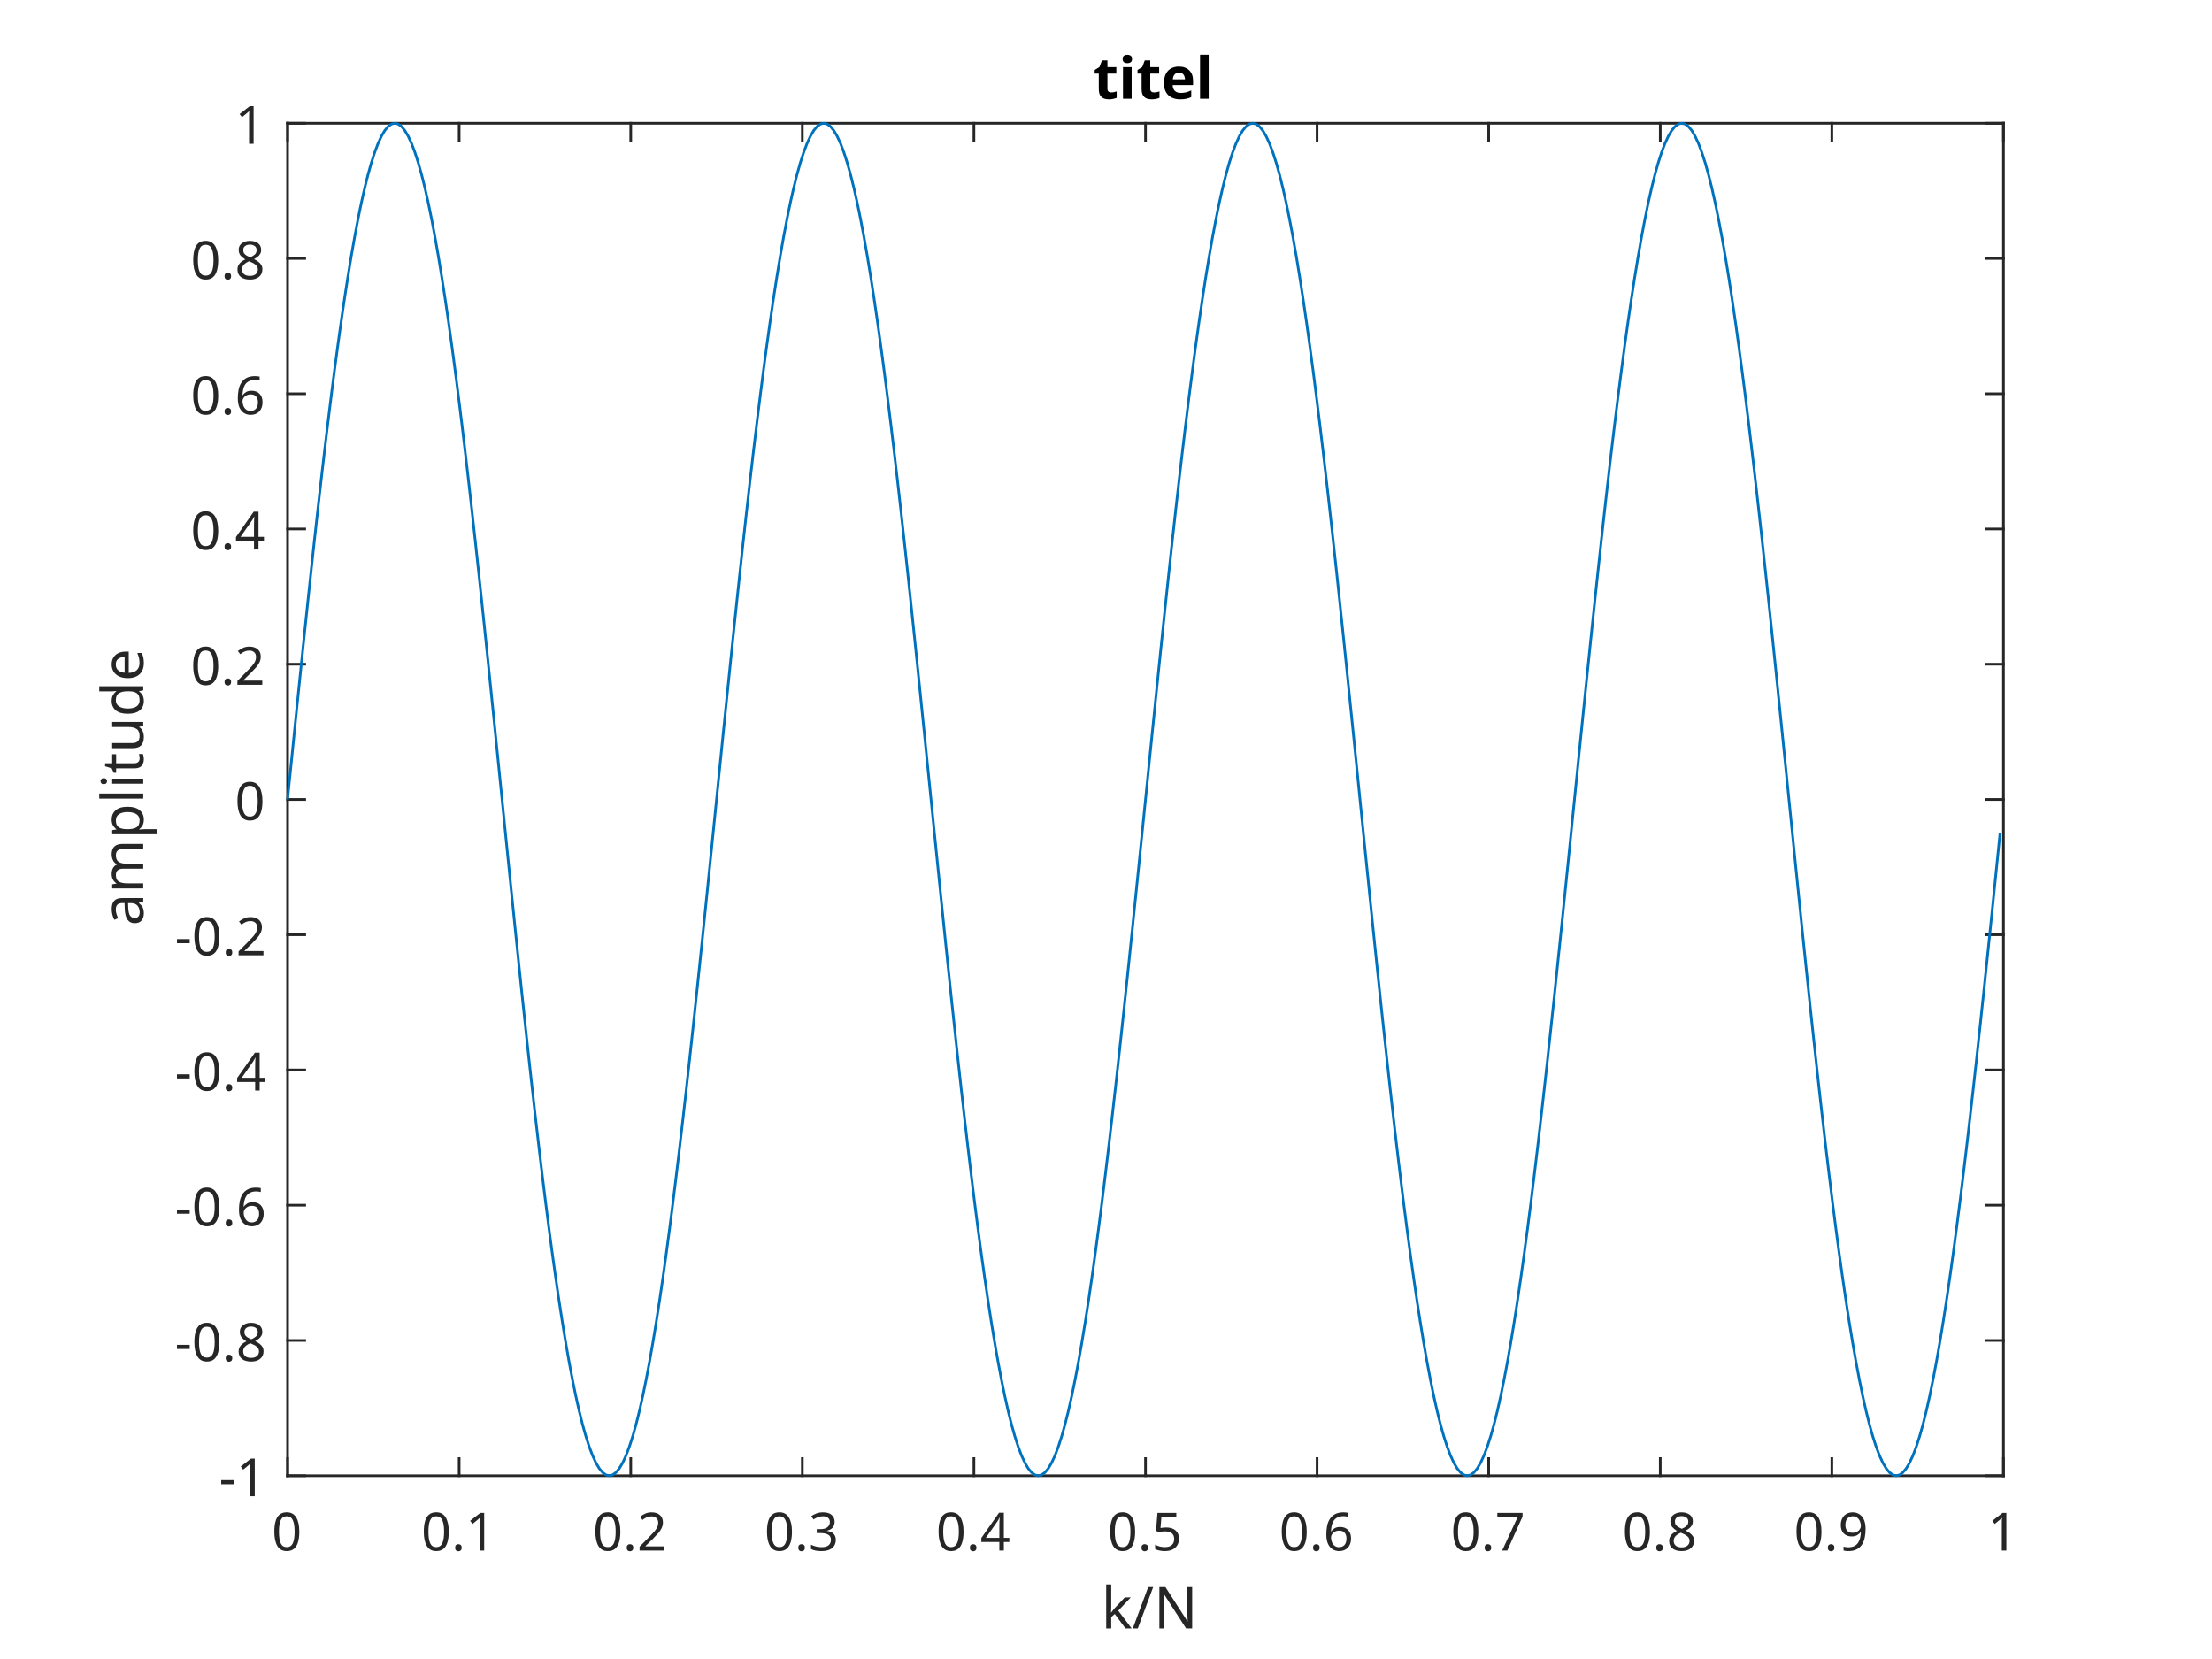
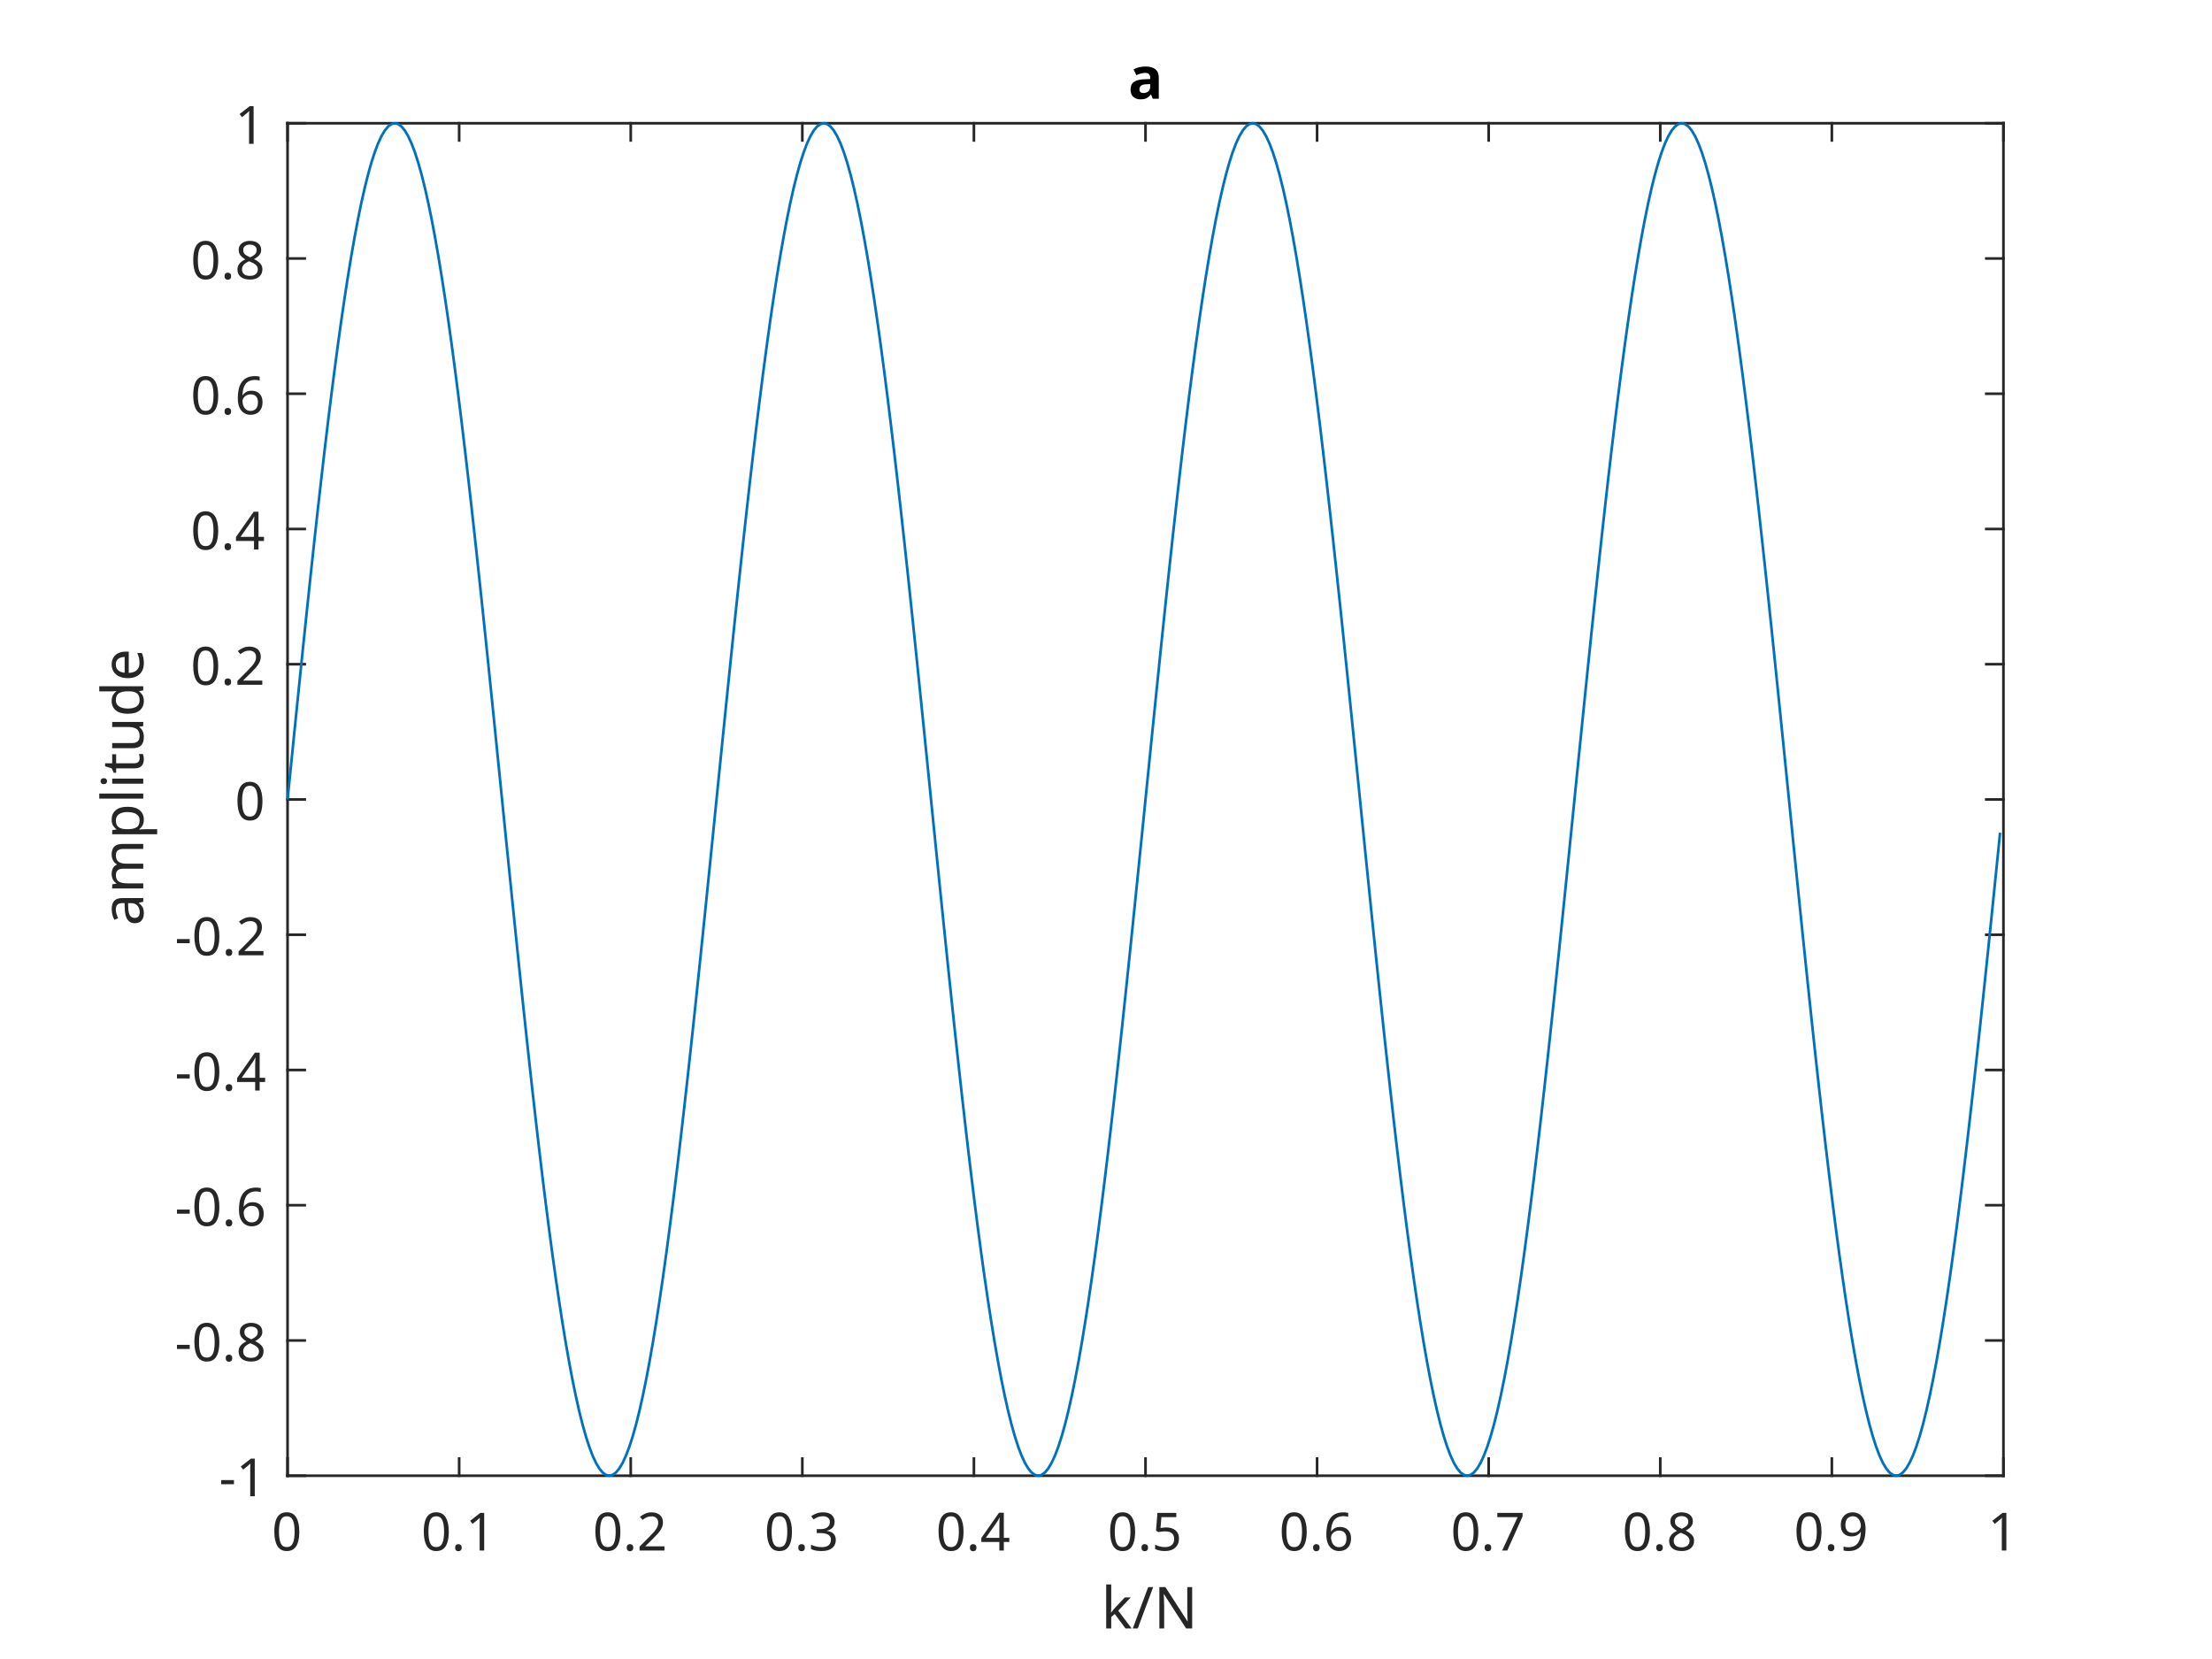
<svg xmlns="http://www.w3.org/2000/svg" style="fill-opacity:1; color-rendering:auto; color-interpolation:auto; text-rendering:auto; stroke:black; stroke-linecap:square; stroke-miterlimit:10; shape-rendering:auto; stroke-opacity:1; fill:black; stroke-dasharray:none; font-weight:normal; stroke-width:1; font-family:'Dialog'; font-style:normal; stroke-linejoin:miter; font-size:12px; stroke-dashoffset:0; image-rendering:auto;" width="700" height="525">
  <defs id="genericDefs" />
  <g>
    <defs id="defs1">
      <clipPath clipPathUnits="userSpaceOnUse" id="clipPath1">
        <path d="M0 0 L700 0 L700 525 L0 525 L0 0 Z" />
      </clipPath>
      <font horiz-adv-x="75.0" id="font1">
        <font-face ascent="100.537" descent="21.973" units-per-em="100" style="font-style:normal; font-family:Dialog; font-weight:normal;" />
        <missing-glyph horiz-adv-x="75.0" d="M12.5 0 L12.5 62.5 L62.5 62.5 L62.5 0 L12.5 0 ZM14.062 1.562 L60.938 1.562 L60.938 60.938 L14.062 60.938 L14.062 1.562 Z" />
        <glyph unicode="0" horiz-adv-x="55.615" d="M4.156 35.297 Q4.156 48 6.766 55.742 Q9.375 63.484 14.523 67.68 Q19.672 71.875 27.484 71.875 Q33.25 71.875 37.594 69.555 Q41.938 67.234 44.773 62.867 Q47.609 58.5 49.219 52.227 Q50.828 45.953 50.828 35.297 Q50.828 22.703 48.242 14.969 Q45.656 7.234 40.508 3.008 Q35.359 -1.219 27.484 -1.219 Q17.141 -1.219 11.234 6.203 Q4.156 15.141 4.156 35.297 ZM13.188 35.297 Q13.188 17.672 17.312 11.836 Q21.438 6 27.484 6 Q33.547 6 37.672 11.859 Q41.797 17.719 41.797 35.297 Q41.797 52.984 37.672 58.789 Q33.547 64.594 27.391 64.594 Q21.344 64.594 17.719 59.469 Q13.188 52.938 13.188 35.297 Z" />
        <glyph unicode="1" horiz-adv-x="55.615" d="M37.25 0 L28.469 0 L28.469 56 Q25.297 52.984 20.141 49.953 Q14.984 46.922 10.891 45.406 L10.891 53.906 Q18.266 57.375 23.781 62.305 Q29.297 67.234 31.594 71.875 L37.25 71.875 L37.25 0 Z" />
        <glyph unicode="." horiz-adv-x="27.783" d="M9.078 0 L9.078 10.016 L19.094 10.016 L19.094 0 L9.078 0 Z" />
        <glyph unicode="2" horiz-adv-x="55.615" d="M50.344 8.453 L50.344 0 L3.031 0 Q2.938 3.172 4.047 6.109 Q5.859 10.938 9.836 15.625 Q13.812 20.312 21.344 26.469 Q33.016 36.031 37.117 41.625 Q41.219 47.219 41.219 52.203 Q41.219 57.422 37.477 61.008 Q33.734 64.594 27.734 64.594 Q21.391 64.594 17.578 60.789 Q13.766 56.984 13.719 50.25 L4.688 51.172 Q5.609 61.281 11.664 66.578 Q17.719 71.875 27.938 71.875 Q38.234 71.875 44.242 66.164 Q50.25 60.453 50.25 52 Q50.25 47.703 48.492 43.555 Q46.734 39.406 42.656 34.812 Q38.578 30.219 29.109 22.219 Q21.188 15.578 18.945 13.211 Q16.703 10.844 15.234 8.453 L50.344 8.453 Z" />
        <glyph unicode="3" horiz-adv-x="55.615" d="M4.203 18.891 L12.984 20.062 Q14.5 12.594 18.141 9.297 Q21.781 6 27 6 Q33.203 6 37.477 10.297 Q41.75 14.594 41.75 20.953 Q41.75 27 37.797 30.93 Q33.844 34.859 27.734 34.859 Q25.25 34.859 21.531 33.891 L22.516 41.609 Q23.391 41.5 23.922 41.5 Q29.547 41.5 34.039 44.43 Q38.531 47.359 38.531 53.469 Q38.531 58.297 35.258 61.477 Q31.984 64.656 26.812 64.656 Q21.688 64.656 18.266 61.43 Q14.844 58.203 13.875 51.766 L5.078 53.328 Q6.688 62.156 12.398 67.016 Q18.109 71.875 26.609 71.875 Q32.469 71.875 37.398 69.359 Q42.328 66.844 44.945 62.5 Q47.562 58.156 47.562 53.266 Q47.562 48.641 45.07 44.828 Q42.578 41.016 37.703 38.766 Q44.047 37.312 47.562 32.695 Q51.078 28.078 51.078 21.141 Q51.078 11.766 44.242 5.25 Q37.406 -1.266 26.953 -1.266 Q17.531 -1.266 11.305 4.352 Q5.078 9.969 4.203 18.891 Z" />
        <glyph unicode="4" horiz-adv-x="55.615" d="M32.328 0 L32.328 17.141 L1.266 17.141 L1.266 25.203 L33.938 71.578 L41.109 71.578 L41.109 25.203 L50.781 25.203 L50.781 17.141 L41.109 17.141 L41.109 0 L32.328 0 ZM32.328 25.203 L32.328 57.469 L9.906 25.203 L32.328 25.203 Z" />
        <glyph unicode="5" horiz-adv-x="55.615" d="M4.156 18.75 L13.375 19.531 Q14.406 12.797 18.141 9.398 Q21.875 6 27.156 6 Q33.5 6 37.891 10.789 Q42.281 15.578 42.281 23.484 Q42.281 31 38.062 35.352 Q33.844 39.703 27 39.703 Q22.75 39.703 19.336 37.773 Q15.922 35.844 13.969 32.766 L5.719 33.844 L12.641 70.609 L48.25 70.609 L48.25 62.203 L19.672 62.203 L15.828 42.969 Q22.266 47.469 29.344 47.469 Q38.719 47.469 45.164 40.969 Q51.609 34.469 51.609 24.266 Q51.609 14.547 45.953 7.469 Q39.062 -1.219 27.156 -1.219 Q17.391 -1.219 11.211 4.25 Q5.031 9.719 4.156 18.75 Z" />
        <glyph unicode="6" horiz-adv-x="55.615" d="M49.75 54.047 L41.016 53.375 Q39.844 58.547 37.703 60.891 Q34.125 64.656 28.906 64.656 Q24.703 64.656 21.531 62.312 Q17.391 59.281 14.992 53.469 Q12.594 47.656 12.5 36.922 Q15.672 41.75 20.266 44.094 Q24.859 46.438 29.891 46.438 Q38.672 46.438 44.852 39.969 Q51.031 33.5 51.031 23.25 Q51.031 16.5 48.125 10.719 Q45.219 4.938 40.141 1.859 Q35.062 -1.219 28.609 -1.219 Q17.625 -1.219 10.695 6.859 Q3.766 14.938 3.766 33.5 Q3.766 54.25 11.422 63.672 Q18.109 71.875 29.438 71.875 Q37.891 71.875 43.289 67.141 Q48.688 62.406 49.75 54.047 ZM13.875 23.188 Q13.875 18.656 15.797 14.508 Q17.719 10.359 21.188 8.18 Q24.656 6 28.469 6 Q34.031 6 38.039 10.492 Q42.047 14.984 42.047 22.703 Q42.047 30.125 38.086 34.398 Q34.125 38.672 28.125 38.672 Q22.172 38.672 18.023 34.398 Q13.875 30.125 13.875 23.188 Z" />
        <glyph unicode="7" horiz-adv-x="55.615" d="M4.734 62.203 L4.734 70.656 L51.078 70.656 L51.078 63.812 Q44.234 56.547 37.523 44.484 Q30.812 32.422 27.156 19.672 Q24.516 10.688 23.781 0 L14.75 0 Q14.891 8.453 18.062 20.414 Q21.234 32.375 27.172 43.484 Q33.109 54.594 39.797 62.203 L4.734 62.203 Z" />
        <glyph unicode="8" horiz-adv-x="55.615" d="M17.672 38.812 Q12.203 40.828 9.57 44.539 Q6.938 48.25 6.938 53.422 Q6.938 61.234 12.555 66.555 Q18.172 71.875 27.484 71.875 Q36.859 71.875 42.578 66.43 Q48.297 60.984 48.297 53.172 Q48.297 48.188 45.68 44.508 Q43.062 40.828 37.75 38.812 Q44.344 36.672 47.781 31.883 Q51.219 27.094 51.219 20.453 Q51.219 11.281 44.727 5.031 Q38.234 -1.219 27.641 -1.219 Q17.047 -1.219 10.547 5.055 Q4.047 11.328 4.047 20.703 Q4.047 27.688 7.594 32.398 Q11.141 37.109 17.672 38.812 ZM15.922 53.719 Q15.922 48.641 19.195 45.414 Q22.469 42.188 27.688 42.188 Q32.766 42.188 36.016 45.383 Q39.266 48.578 39.266 53.219 Q39.266 58.062 35.914 61.359 Q32.562 64.656 27.594 64.656 Q22.562 64.656 19.242 61.43 Q15.922 58.203 15.922 53.719 ZM13.094 20.656 Q13.094 16.891 14.875 13.375 Q16.656 9.859 20.172 7.93 Q23.688 6 27.734 6 Q34.031 6 38.133 10.055 Q42.234 14.109 42.234 20.359 Q42.234 26.703 38.016 30.859 Q33.797 35.016 27.438 35.016 Q21.234 35.016 17.164 30.914 Q13.094 26.812 13.094 20.656 Z" />
        <glyph unicode="9" horiz-adv-x="55.615" d="M5.469 16.547 L13.922 17.328 Q14.984 11.375 18.016 8.688 Q21.047 6 25.781 6 Q29.828 6 32.883 7.859 Q35.938 9.719 37.891 12.82 Q39.844 15.922 41.164 21.195 Q42.484 26.469 42.484 31.938 Q42.484 32.516 42.438 33.688 Q39.797 29.5 35.234 26.883 Q30.672 24.266 25.344 24.266 Q16.453 24.266 10.305 30.711 Q4.156 37.156 4.156 47.703 Q4.156 58.594 10.578 65.234 Q17 71.875 26.656 71.875 Q33.641 71.875 39.43 68.117 Q45.219 64.359 48.219 57.398 Q51.219 50.438 51.219 37.25 Q51.219 23.531 48.242 15.406 Q45.266 7.281 39.383 3.031 Q33.5 -1.219 25.594 -1.219 Q17.188 -1.219 11.867 3.445 Q6.547 8.109 5.469 16.547 ZM41.453 48.141 Q41.453 55.719 37.43 60.156 Q33.406 64.594 27.734 64.594 Q21.875 64.594 17.531 59.812 Q13.188 55.031 13.188 47.406 Q13.188 40.578 17.312 36.305 Q21.438 32.031 27.484 32.031 Q33.594 32.031 37.523 36.305 Q41.453 40.578 41.453 48.141 Z" />
        <glyph unicode="N" horiz-adv-x="72.217" d="M7.625 0 L7.625 71.578 L17.328 71.578 L54.938 15.375 L54.938 71.578 L64.016 71.578 L64.016 0 L54.297 0 L16.703 56.25 L16.703 0 L7.625 0 Z" />
        <glyph unicode="/" horiz-adv-x="27.783" d="M0 -1.219 L20.75 72.797 L27.781 72.797 L7.078 -1.219 L0 -1.219 Z" />
        <glyph unicode="k" horiz-adv-x="50.0" d="M6.641 0 L6.641 71.578 L15.438 71.578 L15.438 30.766 L36.234 51.859 L47.609 51.859 L27.781 32.625 L49.609 0 L38.766 0 L21.625 26.516 L15.438 20.562 L15.438 0 L6.641 0 Z" />
        <glyph unicode="-" horiz-adv-x="33.301" d="M3.172 21.484 L3.172 30.328 L30.172 30.328 L30.172 21.484 L3.172 21.484 Z" />
        <glyph unicode="e" horiz-adv-x="55.615" d="M42.094 16.703 L51.172 15.578 Q49.031 7.625 43.219 3.227 Q37.406 -1.172 28.375 -1.172 Q17 -1.172 10.328 5.836 Q3.656 12.844 3.656 25.484 Q3.656 38.578 10.398 45.805 Q17.141 53.031 27.875 53.031 Q38.281 53.031 44.875 45.953 Q51.469 38.875 51.469 26.031 Q51.469 25.25 51.422 23.688 L12.75 23.688 Q13.234 15.141 17.578 10.602 Q21.922 6.062 28.422 6.062 Q33.25 6.062 36.672 8.602 Q40.094 11.141 42.094 16.703 ZM13.234 30.906 L42.188 30.906 Q41.609 37.453 38.875 40.719 Q34.672 45.797 27.984 45.797 Q21.922 45.797 17.797 41.75 Q13.672 37.703 13.234 30.906 Z" />
        <glyph unicode="d" horiz-adv-x="55.615" d="M40.234 0 L40.234 6.547 Q35.297 -1.172 25.734 -1.172 Q19.531 -1.172 14.328 2.25 Q9.125 5.672 6.273 11.797 Q3.422 17.922 3.422 25.875 Q3.422 33.641 6.008 39.969 Q8.594 46.297 13.773 49.664 Q18.953 53.031 25.344 53.031 Q30.031 53.031 33.695 51.055 Q37.359 49.078 39.656 45.906 L39.656 71.578 L48.391 71.578 L48.391 0 L40.234 0 ZM12.453 25.875 Q12.453 15.922 16.648 10.992 Q20.844 6.062 26.562 6.062 Q32.328 6.062 36.352 10.773 Q40.375 15.484 40.375 25.141 Q40.375 35.797 36.273 40.773 Q32.172 45.75 26.172 45.75 Q20.312 45.75 16.383 40.969 Q12.453 36.188 12.453 25.875 Z" />
        <glyph unicode="u" horiz-adv-x="55.615" d="M40.578 0 L40.578 7.625 Q34.516 -1.172 24.125 -1.172 Q19.531 -1.172 15.555 0.586 Q11.578 2.344 9.648 5.008 Q7.719 7.672 6.938 11.531 Q6.391 14.109 6.391 19.734 L6.391 51.859 L15.188 51.859 L15.188 23.094 Q15.188 16.219 15.719 13.812 Q16.547 10.359 19.234 8.375 Q21.922 6.391 25.875 6.391 Q29.828 6.391 33.297 8.422 Q36.766 10.453 38.211 13.945 Q39.656 17.438 39.656 24.078 L39.656 51.859 L48.438 51.859 L48.438 0 L40.578 0 Z" />
        <glyph unicode="t" horiz-adv-x="27.783" d="M25.781 7.859 L27.047 0.094 Q23.344 -0.688 20.406 -0.688 Q15.625 -0.688 12.992 0.828 Q10.359 2.344 9.281 4.812 Q8.203 7.281 8.203 15.188 L8.203 45.016 L1.766 45.016 L1.766 51.859 L8.203 51.859 L8.203 64.703 L16.938 69.969 L16.938 51.859 L25.781 51.859 L25.781 45.016 L16.938 45.016 L16.938 14.703 Q16.938 10.938 17.406 9.867 Q17.875 8.797 18.922 8.156 Q19.969 7.516 21.922 7.516 Q23.391 7.516 25.781 7.859 Z" />
        <glyph unicode="i" horiz-adv-x="22.217" d="M6.641 61.469 L6.641 71.578 L15.438 71.578 L15.438 61.469 L6.641 61.469 ZM6.641 0 L6.641 51.859 L15.438 51.859 L15.438 0 L6.641 0 Z" />
        <glyph unicode="l" horiz-adv-x="22.217" d="M6.391 0 L6.391 71.578 L15.188 71.578 L15.188 0 L6.391 0 Z" />
        <glyph unicode="p" horiz-adv-x="55.615" d="M6.594 -19.875 L6.594 51.859 L14.594 51.859 L14.594 45.125 Q17.438 49.078 21 51.055 Q24.562 53.031 29.641 53.031 Q36.281 53.031 41.359 49.609 Q46.438 46.188 49.023 39.961 Q51.609 33.734 51.609 26.312 Q51.609 18.359 48.758 11.984 Q45.906 5.609 40.461 2.219 Q35.016 -1.172 29 -1.172 Q24.609 -1.172 21.117 0.688 Q17.625 2.547 15.375 5.375 L15.375 -19.875 L6.594 -19.875 ZM14.547 25.641 Q14.547 15.625 18.602 10.844 Q22.656 6.062 28.422 6.062 Q34.281 6.062 38.453 11.016 Q42.625 15.969 42.625 26.375 Q42.625 36.281 38.547 41.211 Q34.469 46.141 28.812 46.141 Q23.188 46.141 18.867 40.891 Q14.547 35.641 14.547 25.641 Z" />
        <glyph unicode="m" horiz-adv-x="83.301" d="M6.594 0 L6.594 51.859 L14.453 51.859 L14.453 44.578 Q16.891 48.391 20.945 50.711 Q25 53.031 30.172 53.031 Q35.938 53.031 39.625 50.641 Q43.312 48.25 44.828 43.953 Q50.984 53.031 60.844 53.031 Q68.562 53.031 72.711 48.758 Q76.859 44.484 76.859 35.594 L76.859 0 L68.109 0 L68.109 32.672 Q68.109 37.938 67.258 40.258 Q66.406 42.578 64.164 43.992 Q61.922 45.406 58.891 45.406 Q53.422 45.406 49.805 41.773 Q46.188 38.141 46.188 30.125 L46.188 0 L37.406 0 L37.406 33.688 Q37.406 39.547 35.258 42.477 Q33.109 45.406 28.219 45.406 Q24.516 45.406 21.367 43.453 Q18.219 41.5 16.797 37.742 Q15.375 33.984 15.375 26.906 L15.375 0 L6.594 0 Z" />
        <glyph unicode="a" horiz-adv-x="55.615" d="M40.438 6.391 Q35.547 2.25 31.031 0.539 Q26.516 -1.172 21.344 -1.172 Q12.797 -1.172 8.203 3 Q3.609 7.172 3.609 13.672 Q3.609 17.484 5.344 20.633 Q7.078 23.781 9.891 25.688 Q12.703 27.594 16.219 28.562 Q18.797 29.25 24.031 29.891 Q34.672 31.156 39.703 32.906 Q39.75 34.719 39.75 35.203 Q39.75 40.578 37.25 42.781 Q33.891 45.75 27.25 45.75 Q21.047 45.75 18.094 43.578 Q15.141 41.406 13.719 35.891 L5.125 37.062 Q6.297 42.578 8.984 45.969 Q11.672 49.359 16.75 51.195 Q21.828 53.031 28.516 53.031 Q35.156 53.031 39.305 51.469 Q43.453 49.906 45.406 47.539 Q47.359 45.172 48.141 41.547 Q48.578 39.312 48.578 33.453 L48.578 21.734 Q48.578 9.469 49.141 6.227 Q49.703 2.984 51.375 0 L42.188 0 Q40.828 2.734 40.438 6.391 ZM39.703 26.031 Q34.906 24.078 25.344 22.703 Q19.922 21.922 17.68 20.945 Q15.438 19.969 14.211 18.094 Q12.984 16.219 12.984 13.922 Q12.984 10.406 15.648 8.062 Q18.312 5.719 23.438 5.719 Q28.516 5.719 32.469 7.938 Q36.422 10.156 38.281 14.016 Q39.703 17 39.703 22.797 L39.703 26.031 Z" />
      </font>
      <font horiz-adv-x="75.0" id="font2">
        <font-face ascent="100.537" descent="21.973" units-per-em="100" style="font-style:normal; font-family:Dialog; font-weight:bold;" />
        <missing-glyph horiz-adv-x="75.0" d="M12.5 0 L12.5 62.5 L62.5 62.5 L62.5 0 L12.5 0 ZM14.062 1.562 L60.938 1.562 L60.938 60.938 L14.062 60.938 L14.062 1.562 Z" />
-         <glyph unicode="l" horiz-adv-x="27.783" d="M7.172 0 L7.172 71.578 L20.906 71.578 L20.906 0 L7.172 0 Z" />
-         <glyph unicode="e" horiz-adv-x="55.615" d="M37.203 16.5 L50.875 14.203 Q48.25 6.688 42.555 2.758 Q36.859 -1.172 28.328 -1.172 Q14.797 -1.172 8.297 7.672 Q3.172 14.75 3.172 25.531 Q3.172 38.422 9.914 45.727 Q16.656 53.031 26.953 53.031 Q38.531 53.031 45.219 45.391 Q51.906 37.75 51.609 21.969 L17.234 21.969 Q17.391 15.875 20.562 12.477 Q23.734 9.078 28.469 9.078 Q31.688 9.078 33.883 10.836 Q36.078 12.594 37.203 16.5 ZM37.984 30.375 Q37.844 36.328 34.914 39.43 Q31.984 42.531 27.781 42.531 Q23.297 42.531 20.359 39.266 Q17.438 35.984 17.484 30.375 L37.984 30.375 Z" />
-         <glyph unicode="i" horiz-adv-x="27.783" d="M7.172 58.891 L7.172 71.578 L20.906 71.578 L20.906 58.891 L7.172 58.891 ZM7.172 0 L7.172 51.859 L20.906 51.859 L20.906 0 L7.172 0 Z" />
-         <glyph unicode="t" horiz-adv-x="33.301" d="M30.953 51.859 L30.953 40.922 L21.578 40.922 L21.578 20.016 Q21.578 13.672 21.852 12.625 Q22.125 11.578 23.078 10.891 Q24.031 10.203 25.391 10.203 Q27.297 10.203 30.906 11.531 L32.078 0.875 Q27.297 -1.172 21.234 -1.172 Q17.531 -1.172 14.555 0.07 Q11.578 1.312 10.188 3.297 Q8.797 5.281 8.25 8.641 Q7.812 11.031 7.812 18.312 L7.812 40.922 L1.516 40.922 L1.516 51.859 L7.812 51.859 L7.812 62.156 L21.578 70.172 L21.578 51.859 L30.953 51.859 Z" />
+         <glyph unicode="a" horiz-adv-x="55.615" d="M17.438 36.031 L4.984 38.281 Q7.078 45.797 12.203 49.414 Q17.328 53.031 27.438 53.031 Q36.625 53.031 41.117 50.859 Q45.609 48.688 47.438 45.344 Q49.266 42 49.266 33.062 L49.125 17.047 Q49.125 10.203 49.781 6.961 Q50.438 3.719 52.25 0 L38.672 0 Q38.141 1.375 37.359 4.047 Q37.016 5.281 36.859 5.672 Q33.344 2.25 29.344 0.539 Q25.344 -1.172 20.797 -1.172 Q12.797 -1.172 8.18 3.172 Q3.562 7.516 3.562 14.156 Q3.562 18.562 5.664 22 Q7.766 25.438 11.547 27.273 Q15.328 29.109 22.469 30.469 Q32.078 32.281 35.797 33.844 L35.797 35.203 Q35.797 39.156 33.844 40.844 Q31.891 42.531 26.469 42.531 Q22.797 42.531 20.75 41.094 Q18.703 39.656 17.438 36.031 ZM35.797 24.906 Q33.156 24.031 27.445 22.805 Q21.734 21.578 19.969 20.406 Q17.281 18.5 17.281 15.578 Q17.281 12.703 19.43 10.602 Q21.578 8.5 24.906 8.5 Q28.609 8.5 31.984 10.938 Q34.469 12.797 35.25 15.484 Q35.797 17.234 35.797 22.172 L35.797 24.906 Z" />
      </font>
    </defs>
    <g style="fill:white; stroke:white;">
      <rect x="0" y="0" width="700" style="clip-path:url(#clipPath1); stroke:none;" height="525" />
    </g>
    <g style="fill:white; text-rendering:optimizeSpeed; color-rendering:optimizeSpeed; image-rendering:optimizeSpeed; shape-rendering:crispEdges; stroke:white; color-interpolation:sRGB;">
      <rect x="0" width="700" height="525" y="0" style="stroke:none;" />
      <path style="stroke:none;" d="M91 467 L634 467 L634 39 L91 39 Z" />
    </g>
    <g style="fill:rgb(38,38,38); text-rendering:geometricPrecision; image-rendering:optimizeQuality; color-rendering:optimizeQuality; stroke-linejoin:round; stroke:rgb(38,38,38); color-interpolation:linearRGB; stroke-width:0.833;">
      <line y2="467" style="fill:none;" x1="91" x2="634" y1="467" />
      <line y2="39" style="fill:none;" x1="91" x2="634" y1="39" />
      <line y2="461.57" style="fill:none;" x1="91" x2="91" y1="467" />
      <line y2="461.57" style="fill:none;" x1="145.3" x2="145.3" y1="467" />
      <line y2="461.57" style="fill:none;" x1="199.6" x2="199.6" y1="467" />
      <line y2="461.57" style="fill:none;" x1="253.9" x2="253.9" y1="467" />
      <line y2="461.57" style="fill:none;" x1="308.2" x2="308.2" y1="467" />
      <line y2="461.57" style="fill:none;" x1="362.5" x2="362.5" y1="467" />
      <line y2="461.57" style="fill:none;" x1="416.8" x2="416.8" y1="467" />
      <line y2="461.57" style="fill:none;" x1="471.1" x2="471.1" y1="467" />
      <line y2="461.57" style="fill:none;" x1="525.4" x2="525.4" y1="467" />
      <line y2="461.57" style="fill:none;" x1="579.7" x2="579.7" y1="467" />
      <line y2="461.57" style="fill:none;" x1="634" x2="634" y1="467" />
      <line y2="44.43" style="fill:none;" x1="91" x2="91" y1="39" />
      <line y2="44.43" style="fill:none;" x1="145.3" x2="145.3" y1="39" />
      <line y2="44.43" style="fill:none;" x1="199.6" x2="199.6" y1="39" />
      <line y2="44.43" style="fill:none;" x1="253.9" x2="253.9" y1="39" />
      <line y2="44.43" style="fill:none;" x1="308.2" x2="308.2" y1="39" />
      <line y2="44.43" style="fill:none;" x1="362.5" x2="362.5" y1="39" />
      <line y2="44.43" style="fill:none;" x1="416.8" x2="416.8" y1="39" />
      <line y2="44.43" style="fill:none;" x1="471.1" x2="471.1" y1="39" />
      <line y2="44.43" style="fill:none;" x1="525.4" x2="525.4" y1="39" />
      <line y2="44.43" style="fill:none;" x1="579.7" x2="579.7" y1="39" />
      <line y2="44.43" style="fill:none;" x1="634" x2="634" y1="39" />
    </g>
    <g transform="translate(91,473.6667)" style="font-size:16.667px; fill:rgb(38,38,38); text-rendering:geometricPrecision; color-rendering:optimizeQuality; image-rendering:optimizeQuality; stroke:rgb(38,38,38); color-interpolation:linearRGB;">
      <text x="-5" xml:space="preserve" y="17" style="stroke:none;">0</text>
    </g>
    <g transform="translate(145.3,473.6667)" style="font-size:16.667px; fill:rgb(38,38,38); text-rendering:geometricPrecision; color-rendering:optimizeQuality; image-rendering:optimizeQuality; stroke:rgb(38,38,38); color-interpolation:linearRGB;">
      <text x="-12" xml:space="preserve" y="17" style="stroke:none;">0.1</text>
    </g>
    <g transform="translate(199.6,473.6667)" style="font-size:16.667px; fill:rgb(38,38,38); text-rendering:geometricPrecision; color-rendering:optimizeQuality; image-rendering:optimizeQuality; stroke:rgb(38,38,38); color-interpolation:linearRGB;">
      <text x="-12" xml:space="preserve" y="17" style="stroke:none;">0.2</text>
    </g>
    <g transform="translate(253.9,473.6667)" style="font-size:16.667px; fill:rgb(38,38,38); text-rendering:geometricPrecision; color-rendering:optimizeQuality; image-rendering:optimizeQuality; stroke:rgb(38,38,38); color-interpolation:linearRGB;">
      <text x="-12" xml:space="preserve" y="17" style="stroke:none;">0.3</text>
    </g>
    <g transform="translate(308.2,473.6667)" style="font-size:16.667px; fill:rgb(38,38,38); text-rendering:geometricPrecision; color-rendering:optimizeQuality; image-rendering:optimizeQuality; stroke:rgb(38,38,38); color-interpolation:linearRGB;">
      <text x="-12" xml:space="preserve" y="17" style="stroke:none;">0.4</text>
    </g>
    <g transform="translate(362.5,473.6667)" style="font-size:16.667px; fill:rgb(38,38,38); text-rendering:geometricPrecision; color-rendering:optimizeQuality; image-rendering:optimizeQuality; stroke:rgb(38,38,38); color-interpolation:linearRGB;">
      <text x="-12" xml:space="preserve" y="17" style="stroke:none;">0.5</text>
    </g>
    <g transform="translate(416.8,473.6667)" style="font-size:16.667px; fill:rgb(38,38,38); text-rendering:geometricPrecision; color-rendering:optimizeQuality; image-rendering:optimizeQuality; stroke:rgb(38,38,38); color-interpolation:linearRGB;">
      <text x="-12" xml:space="preserve" y="17" style="stroke:none;">0.6</text>
    </g>
    <g transform="translate(471.1,473.6667)" style="font-size:16.667px; fill:rgb(38,38,38); text-rendering:geometricPrecision; color-rendering:optimizeQuality; image-rendering:optimizeQuality; stroke:rgb(38,38,38); color-interpolation:linearRGB;">
      <text x="-12" xml:space="preserve" y="17" style="stroke:none;">0.7</text>
    </g>
    <g transform="translate(525.4,473.6667)" style="font-size:16.667px; fill:rgb(38,38,38); text-rendering:geometricPrecision; color-rendering:optimizeQuality; image-rendering:optimizeQuality; stroke:rgb(38,38,38); color-interpolation:linearRGB;">
      <text x="-12" xml:space="preserve" y="17" style="stroke:none;">0.8</text>
    </g>
    <g transform="translate(579.7,473.6667)" style="font-size:16.667px; fill:rgb(38,38,38); text-rendering:geometricPrecision; color-rendering:optimizeQuality; image-rendering:optimizeQuality; stroke:rgb(38,38,38); color-interpolation:linearRGB;">
      <text x="-12" xml:space="preserve" y="17" style="stroke:none;">0.9</text>
    </g>
    <g transform="translate(634,473.6667)" style="font-size:16.667px; fill:rgb(38,38,38); text-rendering:geometricPrecision; color-rendering:optimizeQuality; image-rendering:optimizeQuality; stroke:rgb(38,38,38); color-interpolation:linearRGB;">
      <text x="-5" xml:space="preserve" y="17" style="stroke:none;">1</text>
    </g>
    <g transform="translate(362.5002,496.3333)" style="font-size:18.333px; fill:rgb(38,38,38); text-rendering:geometricPrecision; color-rendering:optimizeQuality; image-rendering:optimizeQuality; stroke:rgb(38,38,38); color-interpolation:linearRGB;">
      <text x="-14" xml:space="preserve" y="19" style="stroke:none;">k/N</text>
    </g>
    <g style="fill:rgb(38,38,38); text-rendering:geometricPrecision; image-rendering:optimizeQuality; color-rendering:optimizeQuality; stroke-linejoin:round; stroke:rgb(38,38,38); color-interpolation:linearRGB; stroke-width:0.833;">
      <line y2="39" style="fill:none;" x1="91" x2="91" y1="467" />
      <line y2="39" style="fill:none;" x1="634" x2="634" y1="467" />
      <line y2="467" style="fill:none;" x1="91" x2="96.43" y1="467" />
      <line y2="424.2" style="fill:none;" x1="91" x2="96.43" y1="424.2" />
      <line y2="381.4" style="fill:none;" x1="91" x2="96.43" y1="381.4" />
      <line y2="338.6" style="fill:none;" x1="91" x2="96.43" y1="338.6" />
      <line y2="295.8" style="fill:none;" x1="91" x2="96.43" y1="295.8" />
      <line y2="253" style="fill:none;" x1="91" x2="96.43" y1="253" />
      <line y2="210.2" style="fill:none;" x1="91" x2="96.43" y1="210.2" />
      <line y2="167.4" style="fill:none;" x1="91" x2="96.43" y1="167.4" />
      <line y2="124.6" style="fill:none;" x1="91" x2="96.43" y1="124.6" />
      <line y2="81.8" style="fill:none;" x1="91" x2="96.43" y1="81.8" />
      <line y2="39" style="fill:none;" x1="91" x2="96.43" y1="39" />
      <line y2="467" style="fill:none;" x1="634" x2="628.57" y1="467" />
      <line y2="424.2" style="fill:none;" x1="634" x2="628.57" y1="424.2" />
      <line y2="381.4" style="fill:none;" x1="634" x2="628.57" y1="381.4" />
      <line y2="338.6" style="fill:none;" x1="634" x2="628.57" y1="338.6" />
      <line y2="295.8" style="fill:none;" x1="634" x2="628.57" y1="295.8" />
      <line y2="253" style="fill:none;" x1="634" x2="628.57" y1="253" />
      <line y2="210.2" style="fill:none;" x1="634" x2="628.57" y1="210.2" />
      <line y2="167.4" style="fill:none;" x1="634" x2="628.57" y1="167.4" />
      <line y2="124.6" style="fill:none;" x1="634" x2="628.57" y1="124.6" />
      <line y2="81.8" style="fill:none;" x1="634" x2="628.57" y1="81.8" />
      <line y2="39" style="fill:none;" x1="634" x2="628.57" y1="39" />
    </g>
    <g transform="translate(84.3333,467)" style="font-size:16.667px; fill:rgb(38,38,38); text-rendering:geometricPrecision; color-rendering:optimizeQuality; image-rendering:optimizeQuality; stroke:rgb(38,38,38); color-interpolation:linearRGB;">
      <text x="-15" xml:space="preserve" y="6.5" style="stroke:none;">-1</text>
    </g>
    <g transform="translate(84.3333,424.2)" style="font-size:16.667px; fill:rgb(38,38,38); text-rendering:geometricPrecision; color-rendering:optimizeQuality; image-rendering:optimizeQuality; stroke:rgb(38,38,38); color-interpolation:linearRGB;">
      <text x="-29" xml:space="preserve" y="6.5" style="stroke:none;">-0.8</text>
    </g>
    <g transform="translate(84.3333,381.4)" style="font-size:16.667px; fill:rgb(38,38,38); text-rendering:geometricPrecision; color-rendering:optimizeQuality; image-rendering:optimizeQuality; stroke:rgb(38,38,38); color-interpolation:linearRGB;">
      <text x="-29" xml:space="preserve" y="6.5" style="stroke:none;">-0.6</text>
    </g>
    <g transform="translate(84.3333,338.6)" style="font-size:16.667px; fill:rgb(38,38,38); text-rendering:geometricPrecision; color-rendering:optimizeQuality; image-rendering:optimizeQuality; stroke:rgb(38,38,38); color-interpolation:linearRGB;">
      <text x="-29" xml:space="preserve" y="6.5" style="stroke:none;">-0.4</text>
    </g>
    <g transform="translate(84.3333,295.8)" style="font-size:16.667px; fill:rgb(38,38,38); text-rendering:geometricPrecision; color-rendering:optimizeQuality; image-rendering:optimizeQuality; stroke:rgb(38,38,38); color-interpolation:linearRGB;">
      <text x="-29" xml:space="preserve" y="6.5" style="stroke:none;">-0.2</text>
    </g>
    <g transform="translate(84.3333,253)" style="font-size:16.667px; fill:rgb(38,38,38); text-rendering:geometricPrecision; color-rendering:optimizeQuality; image-rendering:optimizeQuality; stroke:rgb(38,38,38); color-interpolation:linearRGB;">
      <text x="-10" xml:space="preserve" y="6.5" style="stroke:none;">0</text>
    </g>
    <g transform="translate(84.3333,210.2)" style="font-size:16.667px; fill:rgb(38,38,38); text-rendering:geometricPrecision; color-rendering:optimizeQuality; image-rendering:optimizeQuality; stroke:rgb(38,38,38); color-interpolation:linearRGB;">
      <text x="-24" xml:space="preserve" y="6.5" style="stroke:none;">0.2</text>
    </g>
    <g transform="translate(84.3333,167.4)" style="font-size:16.667px; fill:rgb(38,38,38); text-rendering:geometricPrecision; color-rendering:optimizeQuality; image-rendering:optimizeQuality; stroke:rgb(38,38,38); color-interpolation:linearRGB;">
      <text x="-24" xml:space="preserve" y="6.5" style="stroke:none;">0.4</text>
    </g>
    <g transform="translate(84.3333,124.6)" style="font-size:16.667px; fill:rgb(38,38,38); text-rendering:geometricPrecision; color-rendering:optimizeQuality; image-rendering:optimizeQuality; stroke:rgb(38,38,38); color-interpolation:linearRGB;">
      <text x="-24" xml:space="preserve" y="6.5" style="stroke:none;">0.6</text>
    </g>
    <g transform="translate(84.3333,81.8)" style="font-size:16.667px; fill:rgb(38,38,38); text-rendering:geometricPrecision; color-rendering:optimizeQuality; image-rendering:optimizeQuality; stroke:rgb(38,38,38); color-interpolation:linearRGB;">
      <text x="-24" xml:space="preserve" y="6.5" style="stroke:none;">0.8</text>
    </g>
    <g transform="translate(84.3333,39)" style="font-size:16.667px; fill:rgb(38,38,38); text-rendering:geometricPrecision; color-rendering:optimizeQuality; image-rendering:optimizeQuality; stroke:rgb(38,38,38); color-interpolation:linearRGB;">
      <text x="-10" xml:space="preserve" y="6.5" style="stroke:none;">1</text>
    </g>
    <g transform="translate(50.3333,252.9998) rotate(-90)" style="font-size:18.333px; fill:rgb(38,38,38); text-rendering:geometricPrecision; color-rendering:optimizeQuality; image-rendering:optimizeQuality; stroke:rgb(38,38,38); color-interpolation:linearRGB;">
      <text x="-40" xml:space="preserve" y="-5" style="stroke:none;">amplitude</text>
    </g>
    <g transform="translate(362.5004,36.25)" style="font-size:18.333px; text-rendering:geometricPrecision; color-rendering:optimizeQuality; image-rendering:optimizeQuality; color-interpolation:linearRGB; font-weight:bold;">
-       <text x="-16.5" xml:space="preserve" y="-5" style="stroke:none;">titel</text>
+       <text x="-5.5" xml:space="preserve" y="-5" style="stroke:none;">a</text>
    </g>
    <g style="stroke-linecap:butt; fill:rgb(0,114,189); text-rendering:geometricPrecision; image-rendering:optimizeQuality; color-rendering:optimizeQuality; stroke-linejoin:round; stroke:rgb(0,114,189); color-interpolation:linearRGB; stroke-width:0.833;">
      <path d="M91 253 L92.061 242.5 L93.121 232.024 L94.182 221.6 L95.242 211.251 L96.303 201.002 L97.363 190.879 L98.424 180.906 L99.484 171.106 L100.545 161.503 L101.606 152.121 L102.666 142.982 L103.727 134.108 L104.787 125.52 L105.848 117.24 L106.908 109.286 L107.969 101.679 L109.029 94.436 L110.09 87.576 L111.15 81.114 L112.211 75.066 L113.272 69.446 L114.332 64.269 L115.393 59.546 L116.453 55.29 L117.514 51.51 L118.574 48.215 L119.635 45.413 L120.695 43.112 L121.756 41.316 L122.816 40.031 L123.877 39.258 L124.938 39 L125.998 39.258 L127.059 40.031 L128.119 41.316 L129.18 43.112 L130.24 45.413 L131.301 48.215 L132.361 51.51 L133.422 55.29 L134.482 59.546 L135.543 64.269 L136.603 69.446 L137.664 75.066 L138.725 81.114 L139.785 87.576 L140.846 94.436 L141.906 101.679 L142.967 109.286 L144.027 117.24 L145.088 125.52 L146.148 134.108 L147.209 142.982 L148.269 152.121 L149.33 161.503 L150.391 171.106 L151.451 180.906 L152.512 190.879 L153.572 201.002 L154.633 211.251 L155.693 221.6 L156.754 232.024 L157.815 242.5 L158.875 253 L159.935 263.5 L160.996 273.976 L162.057 284.4 L163.117 294.749 L164.178 304.998 L165.238 315.121 L166.299 325.094 L167.359 334.894 L168.42 344.497 L169.481 353.879 L170.541 363.018 L171.602 371.892 L172.662 380.48 L173.723 388.76 L174.783 396.714 L175.844 404.321 L176.904 411.563 L177.965 418.424 L179.025 424.886 L180.086 430.935 L181.147 436.554 L182.207 441.731 L183.268 446.454 L184.328 450.71 L185.389 454.49 L186.449 457.785 L187.51 460.587 L188.57 462.888 L189.631 464.684 L190.691 465.969 L191.752 466.742 L192.812 467 L193.873 466.742 L194.934 465.969 L195.994 464.684 L197.055 462.888 L198.115 460.587 L199.176 457.785 L200.236 454.49 L201.297 450.71 L202.357 446.454 L203.418 441.731 L204.478 436.554 L205.539 430.935 L206.6 424.886 L207.66 418.424 L208.721 411.563 L209.781 404.321 L210.842 396.714 L211.902 388.76 L212.963 380.48 L214.023 371.892 L215.084 363.018 L216.144 353.879 L217.205 344.497 L218.266 334.894 L219.326 325.094 L220.387 315.121 L221.447 304.998 L222.508 294.749 L223.568 284.4 L224.629 273.976 L225.69 263.5 L226.75 253 L227.81 242.5 L228.871 232.024 L229.932 221.6 L230.992 211.251 L232.053 201.002 L233.113 190.879 L234.174 180.906 L235.234 171.106 L236.295 161.503 L237.356 152.121 L238.416 142.982 L239.477 134.108 L240.537 125.52 L241.598 117.24 L242.658 109.286 L243.719 101.679 L244.779 94.436 L245.84 87.576 L246.9 81.114 L247.961 75.066 L249.022 69.446 L250.082 64.269 L251.143 59.546 L252.203 55.29 L253.264 51.51 L254.324 48.215 L255.385 45.413 L256.445 43.112 L257.506 41.316 L258.566 40.031 L259.627 39.258 L260.688 39 L261.748 39.258 L262.809 40.031 L263.869 41.316 L264.93 43.112 L265.99 45.413 L267.051 48.215 L268.111 51.51 L269.172 55.29 L270.232 59.546 L271.293 64.269 L272.353 69.446 L273.414 75.066 L274.475 81.114 L275.535 87.576 L276.596 94.436 L277.656 101.679 L278.717 109.286 L279.777 117.24 L280.838 125.52 L281.898 134.108 L282.959 142.982 L284.019 152.121 L285.08 161.503 L286.141 171.106 L287.201 180.906 L288.262 190.879 L289.322 201.002 L290.383 211.251 L291.443 221.6 L292.504 232.024 L293.565 242.5 L294.625 253 L295.685 263.5 L296.746 273.976 L297.807 284.4 L298.867 294.749 L299.928 304.998 L300.988 315.121 L302.049 325.094 L303.109 334.894 L304.17 344.497 L305.231 353.879 L306.291 363.018 L307.352 371.892 L308.412 380.48 L309.473 388.76 L310.533 396.714 L311.594 404.321 L312.654 411.563 L313.715 418.424 L314.775 424.886 L315.836 430.935 L316.897 436.554 L317.957 441.731 L319.018 446.454 L320.078 450.71 L321.139 454.49 L322.199 457.785 L323.26 460.587 L324.32 462.888 L325.381 464.684 L326.441 465.969 L327.502 466.742 L328.562 467 L329.623 466.742 L330.684 465.969 L331.744 464.684 L332.805 462.888 L333.865 460.587 L334.926 457.785 L335.986 454.49 L337.047 450.71 L338.107 446.454 L339.168 441.731 L340.228 436.554 L341.289 430.935 L342.35 424.886 L343.41 418.424 L344.471 411.563 L345.531 404.321 L346.592 396.714 L347.652 388.76 L348.713 380.48 L349.773 371.892 L350.834 363.018 L351.894 353.879 L352.955 344.497 L354.016 334.894 L355.076 325.094 L356.137 315.121 L357.197 304.998 L358.258 294.749 L359.318 284.4 L360.379 273.976 L361.44 263.5 L362.5 253 L363.56 242.5 L364.621 232.024 L365.682 221.6 L366.742 211.251 L367.803 201.002 L368.863 190.879 L369.924 180.906 L370.984 171.106 L372.045 161.503 L373.106 152.121 L374.166 142.982 L375.227 134.108 L376.287 125.52 L377.348 117.24 L378.408 109.286 L379.469 101.679 L380.529 94.436 L381.59 87.576 L382.65 81.114 L383.711 75.066 L384.772 69.446 L385.832 64.269 L386.893 59.546 L387.953 55.29 L389.014 51.51 L390.074 48.215 L391.135 45.413 L392.195 43.112 L393.256 41.316 L394.316 40.031 L395.377 39.258 L396.438 39 L397.498 39.258 L398.559 40.031 L399.619 41.316 L400.68 43.112 L401.74 45.413 L402.801 48.215 L403.861 51.51 L404.922 55.29 L405.982 59.546 L407.043 64.269 L408.103 69.446 L409.164 75.066 L410.225 81.114 L411.285 87.576 L412.346 94.436 L413.406 101.679 L414.467 109.286 L415.527 117.24 L416.588 125.52 L417.648 134.108 L418.709 142.982 L419.769 152.121 L420.83 161.503 L421.891 171.106 L422.951 180.906 L424.012 190.879 L425.072 201.002 L426.133 211.251 L427.193 221.6 L428.254 232.024 L429.315 242.5 L430.375 253 L431.435 263.5 L432.496 273.976 L433.557 284.4 L434.617 294.749 L435.678 304.998 L436.738 315.121 L437.799 325.094 L438.859 334.894 L439.92 344.497 L440.981 353.879 L442.041 363.018 L443.102 371.892 L444.162 380.48 L445.223 388.76 L446.283 396.714 L447.344 404.321 L448.404 411.563 L449.465 418.424 L450.525 424.886 L451.586 430.935 L452.647 436.554 L453.707 441.731 L454.768 446.454 L455.828 450.71 L456.889 454.49 L457.949 457.785 L459.01 460.587 L460.07 462.888 L461.131 464.684 L462.191 465.969 L463.252 466.742 L464.312 467 L465.373 466.742 L466.434 465.969 L467.494 464.684 L468.555 462.888 L469.615 460.587 L470.676 457.785 L471.736 454.49 L472.797 450.71 L473.857 446.454 L474.918 441.731 L475.978 436.554 L477.039 430.935 L478.1 424.886 L479.16 418.424 L480.221 411.563 L481.281 404.321 L482.342 396.714 L483.402 388.76 L484.463 380.48 L485.523 371.892 L486.584 363.018 L487.644 353.879 L488.705 344.497 L489.766 334.894 L490.826 325.094 L491.887 315.121 L492.947 304.998 L494.008 294.749 L495.068 284.4 L496.129 273.976 L497.19 263.5 L498.25 253 L499.31 242.5 L500.371 232.024 L501.432 221.6 L502.492 211.251 L503.553 201.002 L504.613 190.879 L505.674 180.906 L506.734 171.106 L507.795 161.503 L508.856 152.121 L509.916 142.982 L510.977 134.108 L512.037 125.52 L513.098 117.24 L514.158 109.286 L515.219 101.679 L516.279 94.436 L517.34 87.576 L518.4 81.114 L519.461 75.066 L520.521 69.446 L521.582 64.269 L522.643 59.546 L523.703 55.29 L524.764 51.51 L525.824 48.215 L526.885 45.413 L527.945 43.112 L529.006 41.316 L530.066 40.031 L531.127 39.258 L532.188 39 L533.248 39.258 L534.309 40.031 L535.369 41.316 L536.43 43.112 L537.49 45.413 L538.551 48.215 L539.611 51.51 L540.672 55.29 L541.732 59.546 L542.793 64.269 L543.854 69.446 L544.914 75.066 L545.975 81.114 L547.035 87.576 L548.096 94.436 L549.156 101.679 L550.217 109.286 L551.277 117.24 L552.338 125.52 L553.398 134.108 L554.459 142.982 L555.519 152.121 L556.58 161.503 L557.641 171.106 L558.701 180.906 L559.762 190.879 L560.822 201.002 L561.883 211.251 L562.943 221.6 L564.004 232.024 L565.064 242.5 L566.125 253 L567.186 263.5 L568.246 273.976 L569.307 284.4 L570.367 294.749 L571.428 304.998 L572.488 315.121 L573.549 325.094 L574.609 334.894 L575.67 344.497 L576.731 353.879 L577.791 363.018 L578.852 371.892 L579.912 380.48 L580.973 388.76 L582.033 396.714 L583.094 404.321 L584.154 411.563 L585.215 418.424 L586.275 424.886 L587.336 430.935 L588.396 436.554 L589.457 441.731 L590.518 446.454 L591.578 450.71 L592.639 454.49 L593.699 457.785 L594.76 460.587 L595.82 462.888 L596.881 464.684 L597.941 465.969 L599.002 466.742 L600.062 467 L601.123 466.742 L602.184 465.969 L603.244 464.684 L604.305 462.888 L605.365 460.587 L606.426 457.785 L607.486 454.49 L608.547 450.71 L609.607 446.454 L610.668 441.731 L611.729 436.554 L612.789 430.935 L613.85 424.886 L614.91 418.424 L615.971 411.563 L617.031 404.321 L618.092 396.714 L619.152 388.76 L620.213 380.48 L621.273 371.892 L622.334 363.018 L623.394 353.879 L624.455 344.497 L625.516 334.894 L626.576 325.094 L627.637 315.121 L628.697 304.998 L629.758 294.749 L630.818 284.4 L631.879 273.976 L632.939 263.5" style="fill:none; fill-rule:evenodd;" />
    </g>
  </g>
</svg>
